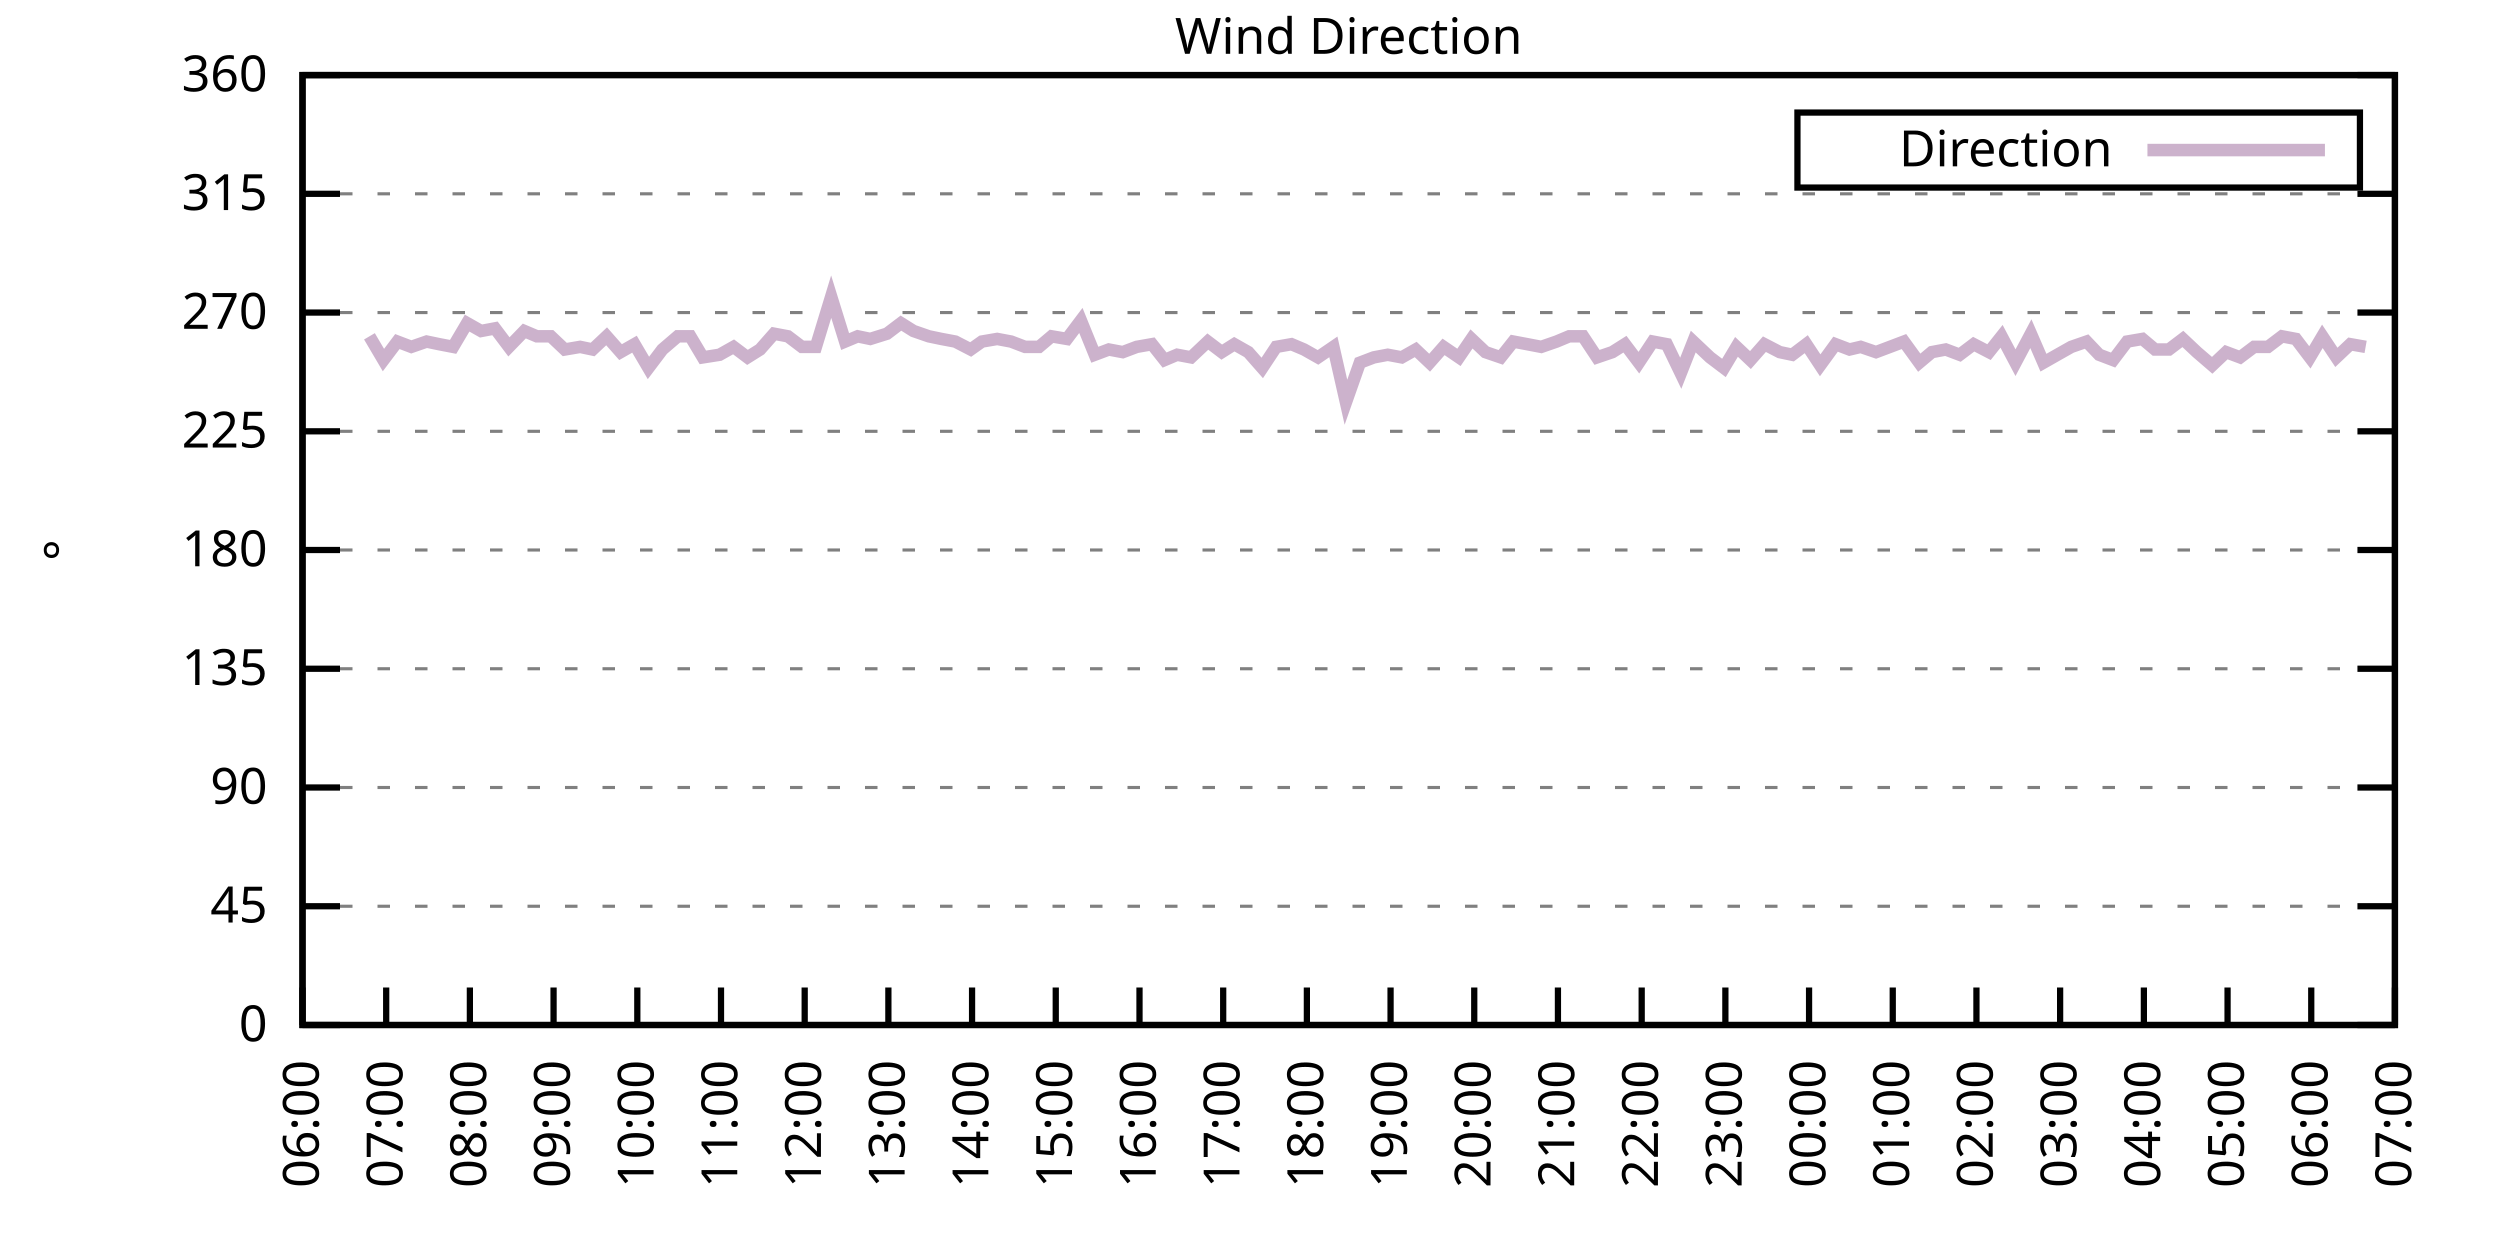
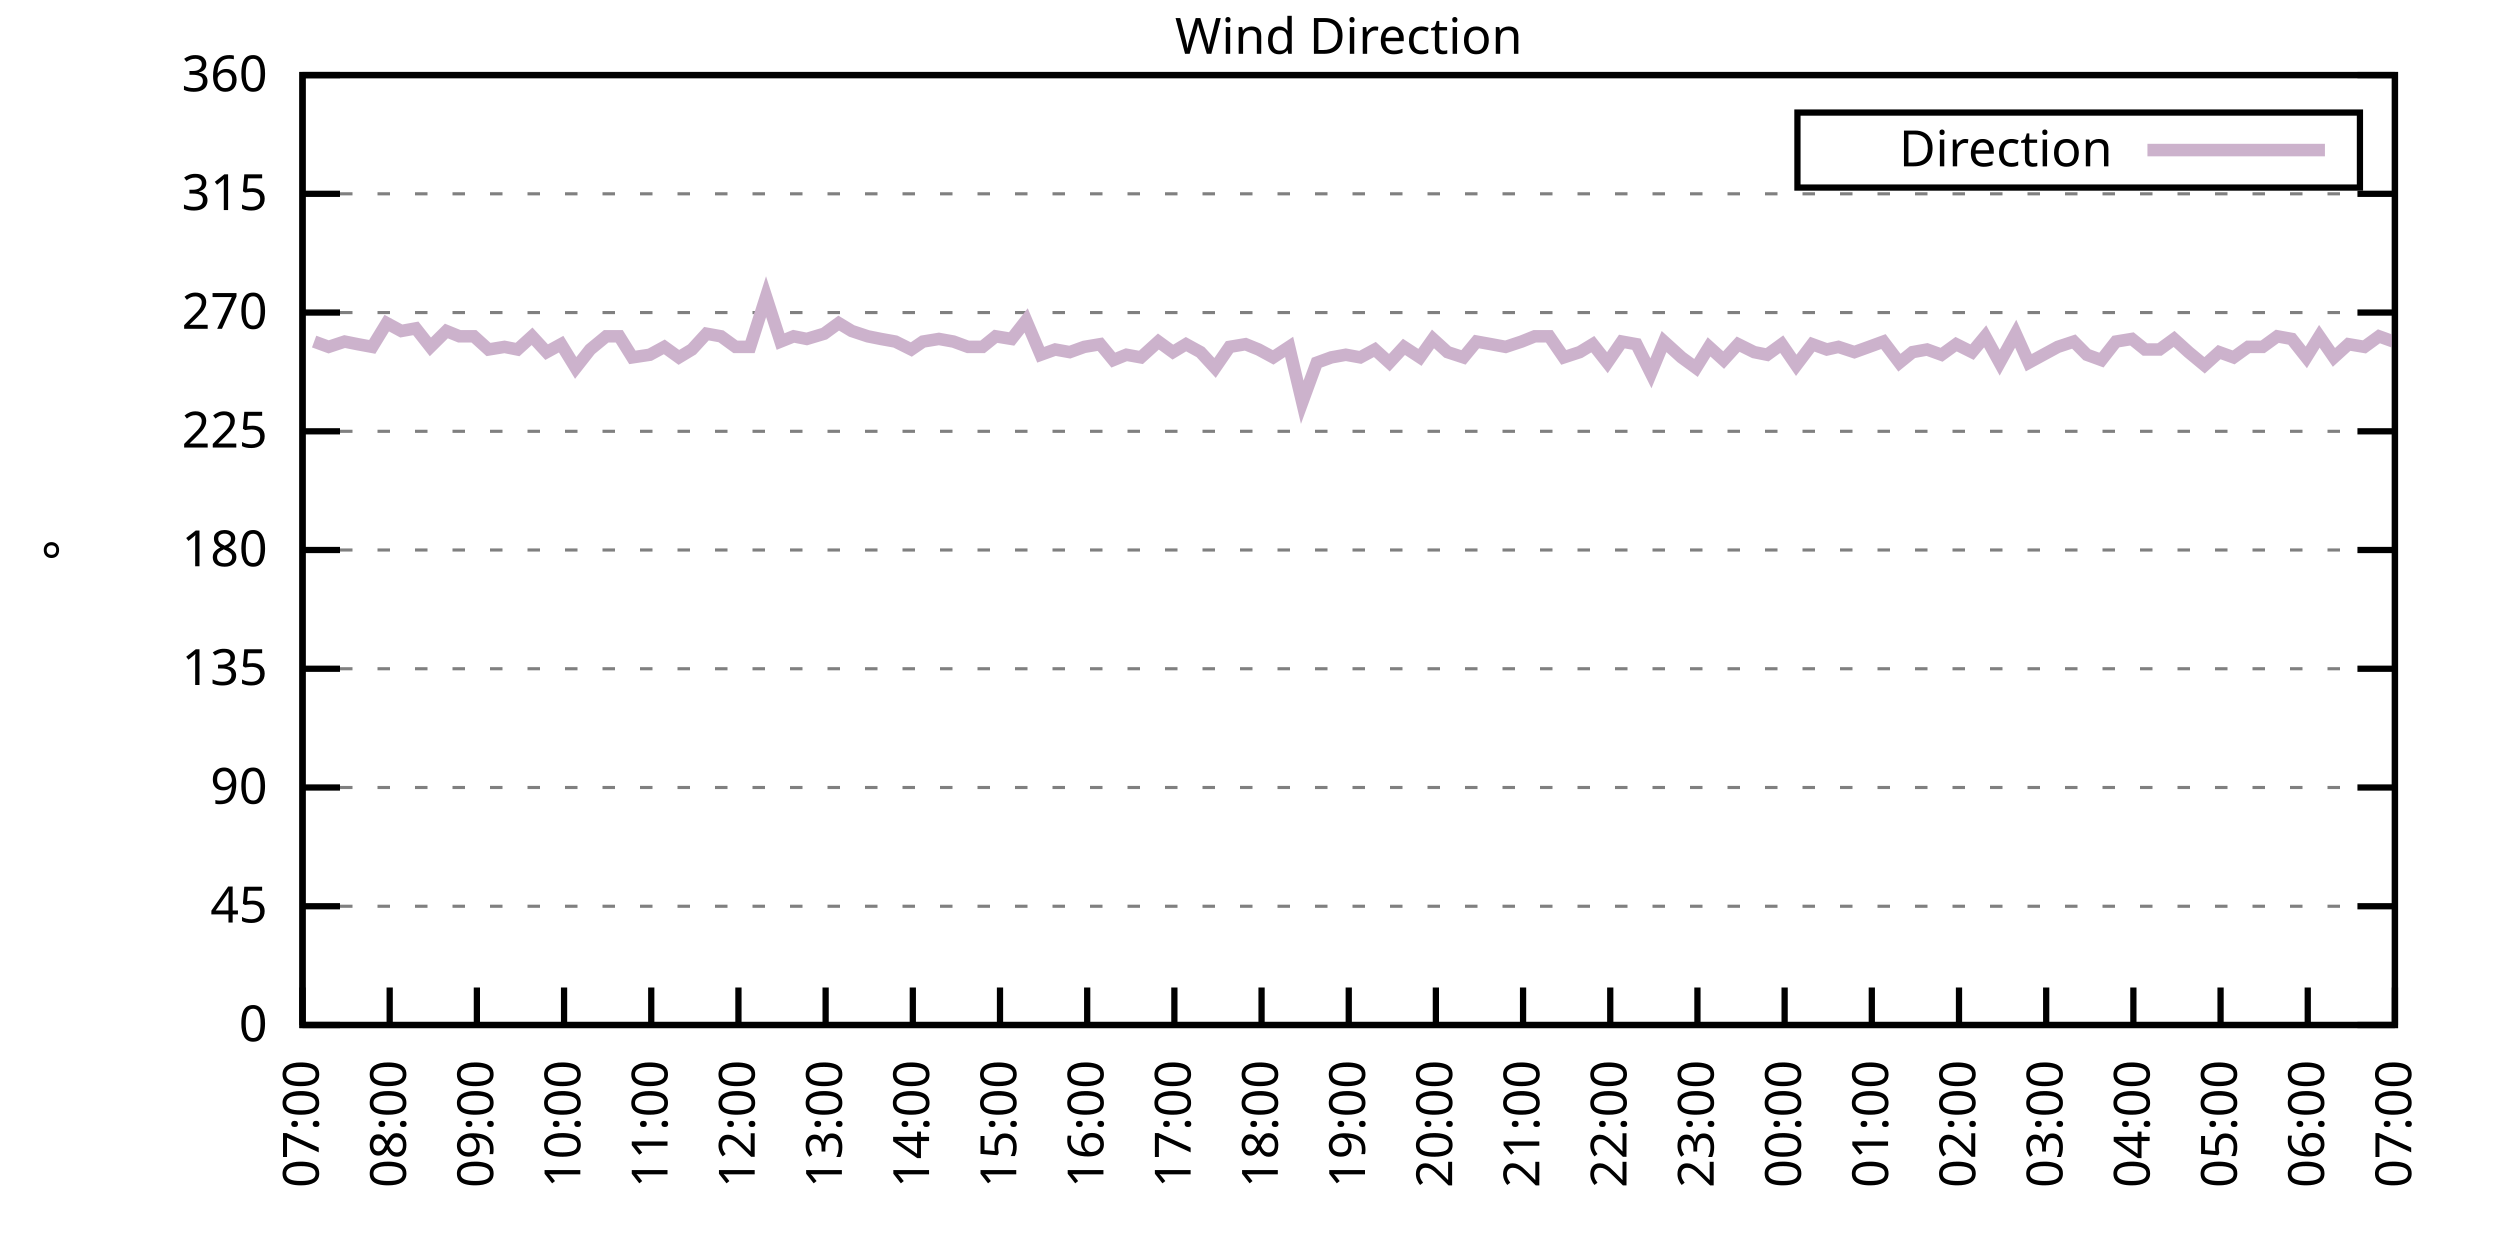
<svg xmlns="http://www.w3.org/2000/svg" xmlns:xlink="http://www.w3.org/1999/xlink" width="400" height="200" viewBox="0 0 400 200">
  <g id="gnuplot_canvas">
    <rect x="0" y="0" width="400" height="200" fill="none" />
    <defs>
      <circle id="gpDot" r="0.5" stroke-width="0.5" stroke="currentColor" />
      <path id="gpPt0" stroke-width="0.333" stroke="currentColor" d="M-1,0 h2 M0,-1 v2" />
      <path id="gpPt1" stroke-width="0.333" stroke="currentColor" d="M-1,-1 L1,1 M1,-1 L-1,1" />
      <path id="gpPt2" stroke-width="0.333" stroke="currentColor" d="M-1,0 L1,0 M0,-1 L0,1 M-1,-1 L1,1 M-1,1 L1,-1" />
      <rect id="gpPt3" stroke-width="0.333" stroke="currentColor" x="-1" y="-1" width="2" height="2" />
      <rect id="gpPt4" stroke-width="0.333" stroke="currentColor" fill="currentColor" x="-1" y="-1" width="2" height="2" />
      <circle id="gpPt5" stroke-width="0.333" stroke="currentColor" cx="0" cy="0" r="1" />
      <use xlink:href="#gpPt5" id="gpPt6" fill="currentColor" stroke="none" />
      <path id="gpPt7" stroke-width="0.333" stroke="currentColor" d="M0,-1.33 L-1.33,0.67 L1.33,0.67 z" />
      <use xlink:href="#gpPt7" id="gpPt8" fill="currentColor" stroke="none" />
      <use xlink:href="#gpPt7" id="gpPt9" stroke="currentColor" transform="rotate(180)" />
      <use xlink:href="#gpPt9" id="gpPt10" fill="currentColor" stroke="none" />
      <use xlink:href="#gpPt3" id="gpPt11" stroke="currentColor" transform="rotate(45)" />
      <use xlink:href="#gpPt11" id="gpPt12" fill="currentColor" stroke="none" />
      <path id="gpPt13" stroke-width="0.333" stroke="currentColor" d="M0,1.330 L1.265,0.411 L0.782,-1.067 L-0.782,-1.076 L-1.265,0.411 z" />
      <use xlink:href="#gpPt13" id="gpPt14" fill="currentColor" stroke="none" />
      <filter id="textbox" filterUnits="objectBoundingBox" x="0" y="0" height="1" width="1">
        <feFlood flood-color="white" flood-opacity="1" result="bgnd" />
        <feComposite in="SourceGraphic" in2="bgnd" operator="atop" />
      </filter>
      <filter id="greybox" filterUnits="objectBoundingBox" x="0" y="0" height="1" width="1">
        <feFlood flood-color="lightgrey" flood-opacity="1" result="grey" />
        <feComposite in="SourceGraphic" in2="grey" operator="atop" />
      </filter>
    </defs>
    <g fill="none" color="white" stroke="currentColor" stroke-width="1.00" stroke-linecap="butt" stroke-linejoin="miter">
</g>
    <g fill="none" color="black" stroke="currentColor" stroke-width="1.00" stroke-linecap="butt" stroke-linejoin="miter">
      <g stroke="none" shape-rendering="crispEdges">
        <polygon fill="rgb(255, 255, 255)" points="48.40,164.00 383.18,164.00 383.18,12.02 48.40,12.02 " />
      </g>
    </g>
    <g fill="none" color="black" stroke="currentColor" stroke-width="1.00" stroke-linecap="butt" stroke-linejoin="miter">
</g>
    <g fill="none" color="black" stroke="black" stroke-width="0.50" stroke-linecap="butt" stroke-linejoin="miter">
</g>
    <g fill="none" color="gray" stroke="currentColor" stroke-width="0.50" stroke-linecap="butt" stroke-linejoin="miter">
      <path stroke="gray" stroke-dasharray="2,4" class="gridline" d="M48.40,164.00 L383.19,164.00  " />
    </g>
    <g fill="none" color="gray" stroke="gray" stroke-width="1.00" stroke-linecap="butt" stroke-linejoin="miter">
</g>
    <g fill="none" color="black" stroke="currentColor" stroke-width="1.00" stroke-linecap="butt" stroke-linejoin="miter">
      <path stroke="black" d="M48.40,164.00 L54.40,164.00 M383.19,164.00 L377.19,164.00  " />
      <g transform="translate(42.80,166.60)" stroke="none" fill="black" font-family="Sans" font-size="8.00" text-anchor="end">
        <text>
          <tspan font-family="Sans"> 0</tspan>
        </text>
      </g>
    </g>
    <g fill="none" color="black" stroke="currentColor" stroke-width="1.00" stroke-linecap="butt" stroke-linejoin="miter">
</g>
    <g fill="none" color="black" stroke="black" stroke-width="0.50" stroke-linecap="butt" stroke-linejoin="miter">
</g>
    <g fill="none" color="gray" stroke="currentColor" stroke-width="0.50" stroke-linecap="butt" stroke-linejoin="miter">
      <path stroke="gray" stroke-dasharray="2,4" class="gridline" d="M48.40,145.00 L383.19,145.00  " />
    </g>
    <g fill="none" color="gray" stroke="gray" stroke-width="1.00" stroke-linecap="butt" stroke-linejoin="miter">
</g>
    <g fill="none" color="black" stroke="currentColor" stroke-width="1.00" stroke-linecap="butt" stroke-linejoin="miter">
      <path stroke="black" d="M48.40,145.00 L54.40,145.00 M383.19,145.00 L377.19,145.00  " />
      <g transform="translate(42.80,147.60)" stroke="none" fill="black" font-family="Sans" font-size="8.00" text-anchor="end">
        <text>
          <tspan font-family="Sans"> 45</tspan>
        </text>
      </g>
    </g>
    <g fill="none" color="black" stroke="currentColor" stroke-width="1.00" stroke-linecap="butt" stroke-linejoin="miter">
</g>
    <g fill="none" color="black" stroke="black" stroke-width="0.50" stroke-linecap="butt" stroke-linejoin="miter">
</g>
    <g fill="none" color="gray" stroke="currentColor" stroke-width="0.50" stroke-linecap="butt" stroke-linejoin="miter">
      <path stroke="gray" stroke-dasharray="2,4" class="gridline" d="M48.40,126.00 L383.19,126.00  " />
    </g>
    <g fill="none" color="gray" stroke="gray" stroke-width="1.00" stroke-linecap="butt" stroke-linejoin="miter">
</g>
    <g fill="none" color="black" stroke="currentColor" stroke-width="1.00" stroke-linecap="butt" stroke-linejoin="miter">
      <path stroke="black" d="M48.40,126.00 L54.40,126.00 M383.19,126.00 L377.19,126.00  " />
      <g transform="translate(42.80,128.60)" stroke="none" fill="black" font-family="Sans" font-size="8.00" text-anchor="end">
        <text>
          <tspan font-family="Sans"> 90</tspan>
        </text>
      </g>
    </g>
    <g fill="none" color="black" stroke="currentColor" stroke-width="1.00" stroke-linecap="butt" stroke-linejoin="miter">
</g>
    <g fill="none" color="black" stroke="black" stroke-width="0.50" stroke-linecap="butt" stroke-linejoin="miter">
</g>
    <g fill="none" color="gray" stroke="currentColor" stroke-width="0.50" stroke-linecap="butt" stroke-linejoin="miter">
      <path stroke="gray" stroke-dasharray="2,4" class="gridline" d="M48.40,107.00 L383.19,107.00  " />
    </g>
    <g fill="none" color="gray" stroke="gray" stroke-width="1.00" stroke-linecap="butt" stroke-linejoin="miter">
</g>
    <g fill="none" color="black" stroke="currentColor" stroke-width="1.00" stroke-linecap="butt" stroke-linejoin="miter">
      <path stroke="black" d="M48.40,107.00 L54.40,107.00 M383.19,107.00 L377.19,107.00  " />
      <g transform="translate(42.80,109.60)" stroke="none" fill="black" font-family="Sans" font-size="8.00" text-anchor="end">
        <text>
          <tspan font-family="Sans"> 135</tspan>
        </text>
      </g>
    </g>
    <g fill="none" color="black" stroke="currentColor" stroke-width="1.00" stroke-linecap="butt" stroke-linejoin="miter">
</g>
    <g fill="none" color="black" stroke="black" stroke-width="0.50" stroke-linecap="butt" stroke-linejoin="miter">
</g>
    <g fill="none" color="gray" stroke="currentColor" stroke-width="0.50" stroke-linecap="butt" stroke-linejoin="miter">
      <path stroke="gray" stroke-dasharray="2,4" class="gridline" d="M48.40,88.00 L383.19,88.00  " />
    </g>
    <g fill="none" color="gray" stroke="gray" stroke-width="1.00" stroke-linecap="butt" stroke-linejoin="miter">
</g>
    <g fill="none" color="black" stroke="currentColor" stroke-width="1.00" stroke-linecap="butt" stroke-linejoin="miter">
      <path stroke="black" d="M48.40,88.00 L54.40,88.00 M383.19,88.00 L377.19,88.00  " />
      <g transform="translate(42.80,90.60)" stroke="none" fill="black" font-family="Sans" font-size="8.00" text-anchor="end">
        <text>
          <tspan font-family="Sans"> 180</tspan>
        </text>
      </g>
    </g>
    <g fill="none" color="black" stroke="currentColor" stroke-width="1.00" stroke-linecap="butt" stroke-linejoin="miter">
</g>
    <g fill="none" color="black" stroke="black" stroke-width="0.50" stroke-linecap="butt" stroke-linejoin="miter">
</g>
    <g fill="none" color="gray" stroke="currentColor" stroke-width="0.50" stroke-linecap="butt" stroke-linejoin="miter">
      <path stroke="gray" stroke-dasharray="2,4" class="gridline" d="M48.40,69.01 L383.19,69.01  " />
    </g>
    <g fill="none" color="gray" stroke="gray" stroke-width="1.00" stroke-linecap="butt" stroke-linejoin="miter">
</g>
    <g fill="none" color="black" stroke="currentColor" stroke-width="1.00" stroke-linecap="butt" stroke-linejoin="miter">
      <path stroke="black" d="M48.40,69.01 L54.40,69.01 M383.19,69.01 L377.19,69.01  " />
      <g transform="translate(42.80,71.61)" stroke="none" fill="black" font-family="Sans" font-size="8.00" text-anchor="end">
        <text>
          <tspan font-family="Sans"> 225</tspan>
        </text>
      </g>
    </g>
    <g fill="none" color="black" stroke="currentColor" stroke-width="1.00" stroke-linecap="butt" stroke-linejoin="miter">
</g>
    <g fill="none" color="black" stroke="black" stroke-width="0.50" stroke-linecap="butt" stroke-linejoin="miter">
</g>
    <g fill="none" color="gray" stroke="currentColor" stroke-width="0.50" stroke-linecap="butt" stroke-linejoin="miter">
      <path stroke="gray" stroke-dasharray="2,4" class="gridline" d="M48.40,50.01 L383.19,50.01  " />
    </g>
    <g fill="none" color="gray" stroke="gray" stroke-width="1.00" stroke-linecap="butt" stroke-linejoin="miter">
</g>
    <g fill="none" color="black" stroke="currentColor" stroke-width="1.00" stroke-linecap="butt" stroke-linejoin="miter">
      <path stroke="black" d="M48.40,50.01 L54.40,50.01 M383.19,50.01 L377.19,50.01  " />
      <g transform="translate(42.80,52.61)" stroke="none" fill="black" font-family="Sans" font-size="8.00" text-anchor="end">
        <text>
          <tspan font-family="Sans"> 270</tspan>
        </text>
      </g>
    </g>
    <g fill="none" color="black" stroke="currentColor" stroke-width="1.00" stroke-linecap="butt" stroke-linejoin="miter">
</g>
    <g fill="none" color="black" stroke="black" stroke-width="0.50" stroke-linecap="butt" stroke-linejoin="miter">
</g>
    <g fill="none" color="gray" stroke="currentColor" stroke-width="0.50" stroke-linecap="butt" stroke-linejoin="miter">
      <path stroke="gray" stroke-dasharray="2,4" class="gridline" d="M48.40,31.01 L383.19,31.01  " />
    </g>
    <g fill="none" color="gray" stroke="gray" stroke-width="1.00" stroke-linecap="butt" stroke-linejoin="miter">
</g>
    <g fill="none" color="black" stroke="currentColor" stroke-width="1.00" stroke-linecap="butt" stroke-linejoin="miter">
      <path stroke="black" d="M48.40,31.01 L54.40,31.01 M383.19,31.01 L377.19,31.01  " />
      <g transform="translate(42.80,33.61)" stroke="none" fill="black" font-family="Sans" font-size="8.00" text-anchor="end">
        <text>
          <tspan font-family="Sans"> 315</tspan>
        </text>
      </g>
    </g>
    <g fill="none" color="black" stroke="currentColor" stroke-width="1.00" stroke-linecap="butt" stroke-linejoin="miter">
</g>
    <g fill="none" color="black" stroke="black" stroke-width="0.50" stroke-linecap="butt" stroke-linejoin="miter">
</g>
    <g fill="none" color="gray" stroke="currentColor" stroke-width="0.50" stroke-linecap="butt" stroke-linejoin="miter">
      <path stroke="gray" stroke-dasharray="2,4" class="gridline" d="M48.40,12.01 L383.19,12.01  " />
    </g>
    <g fill="none" color="gray" stroke="gray" stroke-width="1.00" stroke-linecap="butt" stroke-linejoin="miter">
</g>
    <g fill="none" color="black" stroke="currentColor" stroke-width="1.00" stroke-linecap="butt" stroke-linejoin="miter">
      <path stroke="black" d="M48.40,12.01 L54.40,12.01 M383.19,12.01 L377.19,12.01  " />
      <g transform="translate(42.80,14.61)" stroke="none" fill="black" font-family="Sans" font-size="8.00" text-anchor="end">
        <text>
          <tspan font-family="Sans"> 360</tspan>
        </text>
      </g>
    </g>
    <g fill="none" color="black" stroke="currentColor" stroke-width="1.00" stroke-linecap="butt" stroke-linejoin="miter">
      <path stroke="black" d="M48.40,164.00 L48.40,158.00  " />
      <g transform="translate(51.00,169.60) rotate(270.00)" stroke="none" fill="black" font-family="Sans" font-size="8.00" text-anchor="end">
        <text>
-           <tspan font-family="Sans">06:00</tspan>
-         </text>
-       </g>
-     </g>
-     <g fill="none" color="black" stroke="currentColor" stroke-width="1.00" stroke-linecap="butt" stroke-linejoin="miter">
-       <path stroke="black" d="M61.79,164.00 L61.79,158.00  " />
-       <g transform="translate(64.39,169.60) rotate(270.00)" stroke="none" fill="black" font-family="Sans" font-size="8.00" text-anchor="end">
-         <text>
          <tspan font-family="Sans">07:00</tspan>
        </text>
      </g>
    </g>
    <g fill="none" color="black" stroke="currentColor" stroke-width="1.00" stroke-linecap="butt" stroke-linejoin="miter">
-       <path stroke="black" d="M75.18,164.00 L75.18,158.00  " />
-       <g transform="translate(77.78,169.60) rotate(270.00)" stroke="none" fill="black" font-family="Sans" font-size="8.00" text-anchor="end">
+       <path stroke="black" d="M62.35,164.00 L62.35,158.00  " />
+       <g transform="translate(64.95,169.60) rotate(270.00)" stroke="none" fill="black" font-family="Sans" font-size="8.00" text-anchor="end">
        <text>
          <tspan font-family="Sans">08:00</tspan>
        </text>
      </g>
    </g>
    <g fill="none" color="black" stroke="currentColor" stroke-width="1.00" stroke-linecap="butt" stroke-linejoin="miter">
-       <path stroke="black" d="M88.57,164.00 L88.57,158.00  " />
-       <g transform="translate(91.17,169.60) rotate(270.00)" stroke="none" fill="black" font-family="Sans" font-size="8.00" text-anchor="end">
+       <path stroke="black" d="M76.30,164.00 L76.30,158.00  " />
+       <g transform="translate(78.90,169.60) rotate(270.00)" stroke="none" fill="black" font-family="Sans" font-size="8.00" text-anchor="end">
        <text>
          <tspan font-family="Sans">09:00</tspan>
        </text>
      </g>
    </g>
    <g fill="none" color="black" stroke="currentColor" stroke-width="1.00" stroke-linecap="butt" stroke-linejoin="miter">
-       <path stroke="black" d="M101.97,164.00 L101.97,158.00  " />
-       <g transform="translate(104.57,169.60) rotate(270.00)" stroke="none" fill="black" font-family="Sans" font-size="8.00" text-anchor="end">
+       <path stroke="black" d="M90.25,164.00 L90.25,158.00  " />
+       <g transform="translate(92.85,169.60) rotate(270.00)" stroke="none" fill="black" font-family="Sans" font-size="8.00" text-anchor="end">
        <text>
          <tspan font-family="Sans">10:00</tspan>
        </text>
      </g>
    </g>
    <g fill="none" color="black" stroke="currentColor" stroke-width="1.00" stroke-linecap="butt" stroke-linejoin="miter">
-       <path stroke="black" d="M115.36,164.00 L115.36,158.00  " />
-       <g transform="translate(117.96,169.60) rotate(270.00)" stroke="none" fill="black" font-family="Sans" font-size="8.00" text-anchor="end">
+       <path stroke="black" d="M104.20,164.00 L104.20,158.00  " />
+       <g transform="translate(106.80,169.60) rotate(270.00)" stroke="none" fill="black" font-family="Sans" font-size="8.00" text-anchor="end">
        <text>
          <tspan font-family="Sans">11:00</tspan>
        </text>
      </g>
    </g>
    <g fill="none" color="black" stroke="currentColor" stroke-width="1.00" stroke-linecap="butt" stroke-linejoin="miter">
-       <path stroke="black" d="M128.75,164.00 L128.75,158.00  " />
-       <g transform="translate(131.35,169.60) rotate(270.00)" stroke="none" fill="black" font-family="Sans" font-size="8.00" text-anchor="end">
+       <path stroke="black" d="M118.15,164.00 L118.15,158.00  " />
+       <g transform="translate(120.75,169.60) rotate(270.00)" stroke="none" fill="black" font-family="Sans" font-size="8.00" text-anchor="end">
        <text>
          <tspan font-family="Sans">12:00</tspan>
        </text>
      </g>
    </g>
    <g fill="none" color="black" stroke="currentColor" stroke-width="1.00" stroke-linecap="butt" stroke-linejoin="miter">
-       <path stroke="black" d="M142.14,164.00 L142.14,158.00  " />
-       <g transform="translate(144.74,169.60) rotate(270.00)" stroke="none" fill="black" font-family="Sans" font-size="8.00" text-anchor="end">
+       <path stroke="black" d="M132.10,164.00 L132.10,158.00  " />
+       <g transform="translate(134.70,169.60) rotate(270.00)" stroke="none" fill="black" font-family="Sans" font-size="8.00" text-anchor="end">
        <text>
          <tspan font-family="Sans">13:00</tspan>
        </text>
      </g>
    </g>
    <g fill="none" color="black" stroke="currentColor" stroke-width="1.00" stroke-linecap="butt" stroke-linejoin="miter">
-       <path stroke="black" d="M155.53,164.00 L155.53,158.00  " />
-       <g transform="translate(158.13,169.60) rotate(270.00)" stroke="none" fill="black" font-family="Sans" font-size="8.00" text-anchor="end">
+       <path stroke="black" d="M146.05,164.00 L146.05,158.00  " />
+       <g transform="translate(148.65,169.60) rotate(270.00)" stroke="none" fill="black" font-family="Sans" font-size="8.00" text-anchor="end">
        <text>
          <tspan font-family="Sans">14:00</tspan>
        </text>
      </g>
    </g>
    <g fill="none" color="black" stroke="currentColor" stroke-width="1.00" stroke-linecap="butt" stroke-linejoin="miter">
-       <path stroke="black" d="M168.92,164.00 L168.92,158.00  " />
-       <g transform="translate(171.52,169.60) rotate(270.00)" stroke="none" fill="black" font-family="Sans" font-size="8.00" text-anchor="end">
+       <path stroke="black" d="M160.00,164.00 L160.00,158.00  " />
+       <g transform="translate(162.60,169.60) rotate(270.00)" stroke="none" fill="black" font-family="Sans" font-size="8.00" text-anchor="end">
        <text>
          <tspan font-family="Sans">15:00</tspan>
        </text>
      </g>
    </g>
    <g fill="none" color="black" stroke="currentColor" stroke-width="1.00" stroke-linecap="butt" stroke-linejoin="miter">
-       <path stroke="black" d="M182.32,164.00 L182.32,158.00  " />
-       <g transform="translate(184.92,169.60) rotate(270.00)" stroke="none" fill="black" font-family="Sans" font-size="8.00" text-anchor="end">
+       <path stroke="black" d="M173.95,164.00 L173.95,158.00  " />
+       <g transform="translate(176.55,169.60) rotate(270.00)" stroke="none" fill="black" font-family="Sans" font-size="8.00" text-anchor="end">
        <text>
          <tspan font-family="Sans">16:00</tspan>
        </text>
      </g>
    </g>
    <g fill="none" color="black" stroke="currentColor" stroke-width="1.00" stroke-linecap="butt" stroke-linejoin="miter">
-       <path stroke="black" d="M195.71,164.00 L195.71,158.00  " />
-       <g transform="translate(198.31,169.60) rotate(270.00)" stroke="none" fill="black" font-family="Sans" font-size="8.00" text-anchor="end">
+       <path stroke="black" d="M187.90,164.00 L187.90,158.00  " />
+       <g transform="translate(190.50,169.60) rotate(270.00)" stroke="none" fill="black" font-family="Sans" font-size="8.00" text-anchor="end">
        <text>
          <tspan font-family="Sans">17:00</tspan>
        </text>
      </g>
    </g>
    <g fill="none" color="black" stroke="currentColor" stroke-width="1.00" stroke-linecap="butt" stroke-linejoin="miter">
-       <path stroke="black" d="M209.10,164.00 L209.10,158.00  " />
-       <g transform="translate(211.70,169.60) rotate(270.00)" stroke="none" fill="black" font-family="Sans" font-size="8.00" text-anchor="end">
+       <path stroke="black" d="M201.85,164.00 L201.85,158.00  " />
+       <g transform="translate(204.45,169.60) rotate(270.00)" stroke="none" fill="black" font-family="Sans" font-size="8.00" text-anchor="end">
        <text>
          <tspan font-family="Sans">18:00</tspan>
        </text>
      </g>
    </g>
    <g fill="none" color="black" stroke="currentColor" stroke-width="1.00" stroke-linecap="butt" stroke-linejoin="miter">
-       <path stroke="black" d="M222.49,164.00 L222.49,158.00  " />
-       <g transform="translate(225.09,169.60) rotate(270.00)" stroke="none" fill="black" font-family="Sans" font-size="8.00" text-anchor="end">
+       <path stroke="black" d="M215.80,164.00 L215.80,158.00  " />
+       <g transform="translate(218.40,169.60) rotate(270.00)" stroke="none" fill="black" font-family="Sans" font-size="8.00" text-anchor="end">
        <text>
          <tspan font-family="Sans">19:00</tspan>
        </text>
      </g>
    </g>
    <g fill="none" color="black" stroke="currentColor" stroke-width="1.00" stroke-linecap="butt" stroke-linejoin="miter">
-       <path stroke="black" d="M235.88,164.00 L235.88,158.00  " />
-       <g transform="translate(238.48,169.60) rotate(270.00)" stroke="none" fill="black" font-family="Sans" font-size="8.00" text-anchor="end">
+       <path stroke="black" d="M229.74,164.00 L229.74,158.00  " />
+       <g transform="translate(232.34,169.60) rotate(270.00)" stroke="none" fill="black" font-family="Sans" font-size="8.00" text-anchor="end">
        <text>
          <tspan font-family="Sans">20:00</tspan>
        </text>
      </g>
    </g>
    <g fill="none" color="black" stroke="currentColor" stroke-width="1.00" stroke-linecap="butt" stroke-linejoin="miter">
-       <path stroke="black" d="M249.27,164.00 L249.27,158.00  " />
-       <g transform="translate(251.87,169.60) rotate(270.00)" stroke="none" fill="black" font-family="Sans" font-size="8.00" text-anchor="end">
+       <path stroke="black" d="M243.69,164.00 L243.69,158.00  " />
+       <g transform="translate(246.29,169.60) rotate(270.00)" stroke="none" fill="black" font-family="Sans" font-size="8.00" text-anchor="end">
        <text>
          <tspan font-family="Sans">21:00</tspan>
        </text>
      </g>
    </g>
    <g fill="none" color="black" stroke="currentColor" stroke-width="1.00" stroke-linecap="butt" stroke-linejoin="miter">
-       <path stroke="black" d="M262.67,164.00 L262.67,158.00  " />
-       <g transform="translate(265.27,169.60) rotate(270.00)" stroke="none" fill="black" font-family="Sans" font-size="8.00" text-anchor="end">
+       <path stroke="black" d="M257.64,164.00 L257.64,158.00  " />
+       <g transform="translate(260.24,169.60) rotate(270.00)" stroke="none" fill="black" font-family="Sans" font-size="8.00" text-anchor="end">
        <text>
          <tspan font-family="Sans">22:00</tspan>
        </text>
      </g>
    </g>
    <g fill="none" color="black" stroke="currentColor" stroke-width="1.00" stroke-linecap="butt" stroke-linejoin="miter">
-       <path stroke="black" d="M276.06,164.00 L276.06,158.00  " />
-       <g transform="translate(278.66,169.60) rotate(270.00)" stroke="none" fill="black" font-family="Sans" font-size="8.00" text-anchor="end">
+       <path stroke="black" d="M271.59,164.00 L271.59,158.00  " />
+       <g transform="translate(274.19,169.60) rotate(270.00)" stroke="none" fill="black" font-family="Sans" font-size="8.00" text-anchor="end">
        <text>
          <tspan font-family="Sans">23:00</tspan>
        </text>
      </g>
    </g>
    <g fill="none" color="black" stroke="currentColor" stroke-width="1.00" stroke-linecap="butt" stroke-linejoin="miter">
-       <path stroke="black" d="M289.45,164.00 L289.45,158.00  " />
-       <g transform="translate(292.05,169.60) rotate(270.00)" stroke="none" fill="black" font-family="Sans" font-size="8.00" text-anchor="end">
+       <path stroke="black" d="M285.54,164.00 L285.54,158.00  " />
+       <g transform="translate(288.14,169.60) rotate(270.00)" stroke="none" fill="black" font-family="Sans" font-size="8.00" text-anchor="end">
        <text>
          <tspan font-family="Sans">00:00</tspan>
        </text>
      </g>
    </g>
    <g fill="none" color="black" stroke="currentColor" stroke-width="1.00" stroke-linecap="butt" stroke-linejoin="miter">
-       <path stroke="black" d="M302.84,164.00 L302.84,158.00  " />
-       <g transform="translate(305.44,169.60) rotate(270.00)" stroke="none" fill="black" font-family="Sans" font-size="8.00" text-anchor="end">
+       <path stroke="black" d="M299.49,164.00 L299.49,158.00  " />
+       <g transform="translate(302.09,169.60) rotate(270.00)" stroke="none" fill="black" font-family="Sans" font-size="8.00" text-anchor="end">
        <text>
          <tspan font-family="Sans">01:00</tspan>
        </text>
      </g>
    </g>
    <g fill="none" color="black" stroke="currentColor" stroke-width="1.00" stroke-linecap="butt" stroke-linejoin="miter">
-       <path stroke="black" d="M316.23,164.00 L316.23,158.00  " />
-       <g transform="translate(318.83,169.60) rotate(270.00)" stroke="none" fill="black" font-family="Sans" font-size="8.00" text-anchor="end">
+       <path stroke="black" d="M313.44,164.00 L313.44,158.00  " />
+       <g transform="translate(316.04,169.60) rotate(270.00)" stroke="none" fill="black" font-family="Sans" font-size="8.00" text-anchor="end">
        <text>
          <tspan font-family="Sans">02:00</tspan>
        </text>
      </g>
    </g>
    <g fill="none" color="black" stroke="currentColor" stroke-width="1.00" stroke-linecap="butt" stroke-linejoin="miter">
-       <path stroke="black" d="M329.62,164.00 L329.62,158.00  " />
-       <g transform="translate(332.22,169.60) rotate(270.00)" stroke="none" fill="black" font-family="Sans" font-size="8.00" text-anchor="end">
+       <path stroke="black" d="M327.39,164.00 L327.39,158.00  " />
+       <g transform="translate(329.99,169.60) rotate(270.00)" stroke="none" fill="black" font-family="Sans" font-size="8.00" text-anchor="end">
        <text>
          <tspan font-family="Sans">03:00</tspan>
        </text>
      </g>
    </g>
    <g fill="none" color="black" stroke="currentColor" stroke-width="1.00" stroke-linecap="butt" stroke-linejoin="miter">
-       <path stroke="black" d="M343.02,164.00 L343.02,158.00  " />
-       <g transform="translate(345.62,169.60) rotate(270.00)" stroke="none" fill="black" font-family="Sans" font-size="8.00" text-anchor="end">
+       <path stroke="black" d="M341.34,164.00 L341.34,158.00  " />
+       <g transform="translate(343.94,169.60) rotate(270.00)" stroke="none" fill="black" font-family="Sans" font-size="8.00" text-anchor="end">
        <text>
          <tspan font-family="Sans">04:00</tspan>
        </text>
      </g>
    </g>
    <g fill="none" color="black" stroke="currentColor" stroke-width="1.00" stroke-linecap="butt" stroke-linejoin="miter">
-       <path stroke="black" d="M356.41,164.00 L356.41,158.00  " />
-       <g transform="translate(359.01,169.60) rotate(270.00)" stroke="none" fill="black" font-family="Sans" font-size="8.00" text-anchor="end">
+       <path stroke="black" d="M355.29,164.00 L355.29,158.00  " />
+       <g transform="translate(357.89,169.60) rotate(270.00)" stroke="none" fill="black" font-family="Sans" font-size="8.00" text-anchor="end">
        <text>
          <tspan font-family="Sans">05:00</tspan>
        </text>
      </g>
    </g>
    <g fill="none" color="black" stroke="currentColor" stroke-width="1.00" stroke-linecap="butt" stroke-linejoin="miter">
-       <path stroke="black" d="M369.80,164.00 L369.80,158.00  " />
-       <g transform="translate(372.40,169.60) rotate(270.00)" stroke="none" fill="black" font-family="Sans" font-size="8.00" text-anchor="end">
+       <path stroke="black" d="M369.24,164.00 L369.24,158.00  " />
+       <g transform="translate(371.84,169.60) rotate(270.00)" stroke="none" fill="black" font-family="Sans" font-size="8.00" text-anchor="end">
        <text>
          <tspan font-family="Sans">06:00</tspan>
        </text>
      </g>
    </g>
    <g fill="none" color="black" stroke="currentColor" stroke-width="1.00" stroke-linecap="butt" stroke-linejoin="miter">
      <path stroke="black" d="M383.19,164.00 L383.19,158.00  " />
      <g transform="translate(385.79,169.60) rotate(270.00)" stroke="none" fill="black" font-family="Sans" font-size="8.00" text-anchor="end">
        <text>
          <tspan font-family="Sans">07:00</tspan>
        </text>
      </g>
    </g>
    <g fill="none" color="black" stroke="currentColor" stroke-width="1.00" stroke-linecap="butt" stroke-linejoin="miter">
</g>
    <g fill="none" color="black" stroke="currentColor" stroke-width="1.00" stroke-linecap="butt" stroke-linejoin="miter">
      <path stroke="black" d="M48.40,12.01 L48.40,164.00 L383.19,164.00 L383.19,12.01 L48.40,12.01 Z  " />
    </g>
    <g fill="none" color="black" stroke="currentColor" stroke-width="1.00" stroke-linecap="butt" stroke-linejoin="miter">
</g>
    <g fill="none" color="black" stroke="currentColor" stroke-width="1.00" stroke-linecap="butt" stroke-linejoin="miter">
      <path stroke="black" d="M287.59,30.01 L287.59,18.01 L377.59,18.01 L377.59,30.01 L287.59,30.01 Z  " />
    </g>
    <g id="Wind_direction_plot_1">
      <g fill="none" color="white" stroke="black" stroke-width="2.00" stroke-linecap="butt" stroke-linejoin="miter">
</g>
      <g fill="none" color="black" stroke="currentColor" stroke-width="2.00" stroke-linecap="butt" stroke-linejoin="miter">
        <g transform="translate(337.99,26.61)" stroke="none" fill="black" font-family="Sans" font-size="8.00" text-anchor="end">
          <text>
            <tspan font-family="Sans">Direction</tspan>
          </text>
        </g>
      </g>
      <g fill="none" color="black" stroke="currentColor" stroke-width="2.00" stroke-linecap="butt" stroke-linejoin="miter">
-         <path stroke="rgb(204, 178, 204)" d="M343.59,24.01 L371.99,24.01 M59.11,53.81 L61.35,57.61 L63.58,54.65 L65.81,55.50 L68.26,54.65 L70.27,55.07   L72.50,55.50 L74.74,51.70 L76.97,52.96 L79.20,52.54 L81.43,55.50 L83.89,52.96 L85.90,53.81 L88.13,53.81   L90.36,55.92 L92.82,55.50 L94.82,55.92 L97.06,53.81 L99.29,56.34 L101.52,55.07 L103.75,58.87 L105.98,55.92   L108.44,53.81 L110.45,53.81 L112.46,57.18 L115.13,56.76 L117.37,55.50 L119.60,57.18 L121.61,55.92 L123.84,53.39   L126.07,53.81 L128.30,55.50 L130.54,55.50 L132.99,47.47 L135.22,54.65 L137.23,53.81 L139.24,54.23 L141.92,53.39   L144.15,51.70 L146.16,52.96 L148.61,53.81 L150.62,54.23 L152.85,54.65 L155.31,55.92 L157.10,54.65 L159.55,54.23   L161.78,54.65 L164.01,55.50 L166.25,55.50 L168.25,53.81 L170.71,54.23 L172.94,51.27 L175.17,56.76 L177.41,55.92   L179.64,56.34 L181.87,55.50 L184.32,55.07 L186.33,57.61 L188.34,56.76 L190.57,57.18 L193.25,54.65 L195.48,56.34   L197.49,55.07 L199.73,56.34 L201.96,58.87 L204.19,55.50 L206.64,55.07 L208.65,55.92 L210.88,57.18 L213.34,55.50   L215.35,64.36 L217.58,58.03 L219.81,57.18 L222.04,56.76 L224.28,57.18 L226.51,55.92 L228.74,58.03 L230.97,55.50   L233.43,57.18 L235.44,54.23 L237.67,56.34 L240.12,57.18 L242.13,54.65 L244.36,55.07 L246.60,55.50 L249.05,54.65   L251.06,53.81 L253.29,53.81 L255.52,57.18 L257.98,56.34 L259.99,55.07 L262.22,58.03 L264.45,54.65 L266.68,55.07   L268.92,59.72 L270.92,54.65 L273.60,57.18 L275.83,58.87 L277.84,55.50 L280.07,57.61 L282.31,55.07 L284.76,56.34   L286.77,56.76 L289.00,55.07 L291.23,58.45 L293.69,55.07 L295.92,55.92 L297.71,55.50 L300.16,56.34 L302.39,55.50   L304.63,54.65 L307.08,58.03 L309.09,56.34 L311.32,55.92 L313.55,56.76 L315.79,55.07 L318.24,56.34 L320.25,53.81   L322.48,58.03 L324.94,53.39 L326.95,58.03 L329.18,56.76 L331.41,55.50 L333.86,54.65 L335.87,56.76 L338.10,57.61   L340.34,54.65 L342.79,54.23 L344.80,55.92 L347.03,55.92 L349.26,54.23 L351.50,56.34 L353.95,58.45 L356.18,56.34   L358.42,57.18 L360.65,55.50 L362.88,55.50 L365.11,53.81 L367.34,54.23 L369.58,57.18 L371.58,53.81 L373.82,57.18   L376.05,55.07 L378.50,55.50  " />
+         <path stroke="rgb(204, 178, 204)" d="M343.59,24.01 L371.99,24.01 M50.26,54.65 L52.58,55.50 L55.14,54.65 L57.23,55.07 L59.56,55.50 L61.88,51.70   L64.21,52.96 L66.53,52.54 L68.86,55.50 L71.42,52.96 L73.51,53.81 L75.83,53.81 L78.16,55.92 L80.72,55.50   L82.81,55.92 L85.13,53.81 L87.46,56.34 L89.78,55.07 L92.11,58.87 L94.43,55.92 L96.99,53.81 L99.08,53.81   L101.18,57.18 L103.97,56.76 L106.29,55.50 L108.62,57.18 L110.71,55.92 L113.03,53.39 L115.36,53.81 L117.68,55.50   L120.01,55.50 L122.57,47.47 L124.89,54.65 L126.98,53.81 L129.08,54.23 L131.87,53.39 L134.19,51.70 L136.28,52.96   L138.84,53.81 L140.93,54.23 L143.26,54.65 L145.81,55.92 L147.67,54.65 L150.23,54.23 L152.56,54.65 L154.88,55.50   L157.21,55.50 L159.30,53.81 L161.86,54.23 L164.18,51.27 L166.51,56.76 L168.83,55.92 L171.16,56.34 L173.48,55.50   L176.04,55.07 L178.13,57.61 L180.22,56.76 L182.55,57.18 L185.34,54.65 L187.66,56.34 L189.76,55.07 L192.08,56.34   L194.41,58.87 L196.73,55.50 L199.29,55.07 L201.38,55.92 L203.71,57.18 L206.26,55.50 L208.36,64.36 L210.68,58.03   L213.01,57.18 L215.33,56.76 L217.65,57.18 L219.98,55.92 L222.30,58.03 L224.63,55.50 L227.19,57.18 L229.28,54.23   L231.60,56.34 L234.16,57.18 L236.25,54.65 L238.58,55.07 L240.90,55.50 L243.46,54.65 L245.55,53.81 L247.88,53.81   L250.20,57.18 L252.76,56.34 L254.85,55.07 L257.18,58.03 L259.50,54.65 L261.83,55.07 L264.15,59.72 L266.25,54.65   L269.04,57.18 L271.36,58.87 L273.45,55.50 L275.78,57.61 L278.10,55.07 L280.66,56.34 L282.75,56.76 L285.08,55.07   L287.40,58.45 L289.96,55.07 L292.29,55.92 L294.15,55.50 L296.70,56.34 L299.03,55.50 L301.35,54.65 L303.91,58.03   L306.00,56.34 L308.33,55.92 L310.65,56.76 L312.98,55.07 L315.53,56.34 L317.63,53.81 L319.95,58.03 L322.51,53.39   L324.60,58.03 L326.93,56.76 L329.25,55.50 L331.81,54.65 L333.90,56.76 L336.23,57.61 L338.55,54.65 L341.11,54.23   L343.20,55.92 L345.53,55.92 L347.85,54.23 L350.18,56.34 L352.73,58.45 L355.06,56.34 L357.38,57.18 L359.71,55.50   L362.03,55.50 L364.36,53.81 L366.68,54.23 L369.01,57.18 L371.10,53.81 L373.43,57.18 L375.75,55.07 L378.31,55.50   L380.63,53.81 L382.96,54.65  " />
      </g>
    </g>
    <g fill="none" color="black" stroke="currentColor" stroke-width="2.00" stroke-linecap="butt" stroke-linejoin="miter">
</g>
    <g fill="none" color="black" stroke="black" stroke-width="1.00" stroke-linecap="butt" stroke-linejoin="miter">
</g>
    <g fill="none" color="black" stroke="currentColor" stroke-width="1.00" stroke-linecap="butt" stroke-linejoin="miter">
      <path stroke="black" d="M48.40,12.01 L48.40,164.00 L383.19,164.00 L383.19,12.01 L48.40,12.01 Z  " />
      <g transform="translate(12.80,88.01) rotate(270.00)" stroke="none" fill="black" font-family="Sans" font-size="8.00" text-anchor="middle">
        <text>
          <tspan font-family="Sans">°</tspan>
        </text>
      </g>
    </g>
    <g fill="none" color="black" stroke="currentColor" stroke-width="1.00" stroke-linecap="butt" stroke-linejoin="miter">
</g>
    <g fill="none" color="black" stroke="currentColor" stroke-width="1.00" stroke-linecap="butt" stroke-linejoin="miter">
      <g transform="translate(215.79,8.61)" stroke="none" fill="black" font-family="Sans" font-size="8.00" text-anchor="middle">
        <text>
          <tspan font-family="Sans">Wind Direction</tspan>
        </text>
      </g>
    </g>
    <g fill="none" color="black" stroke="currentColor" stroke-width="1.00" stroke-linecap="butt" stroke-linejoin="miter">
</g>
  </g>
</svg>
